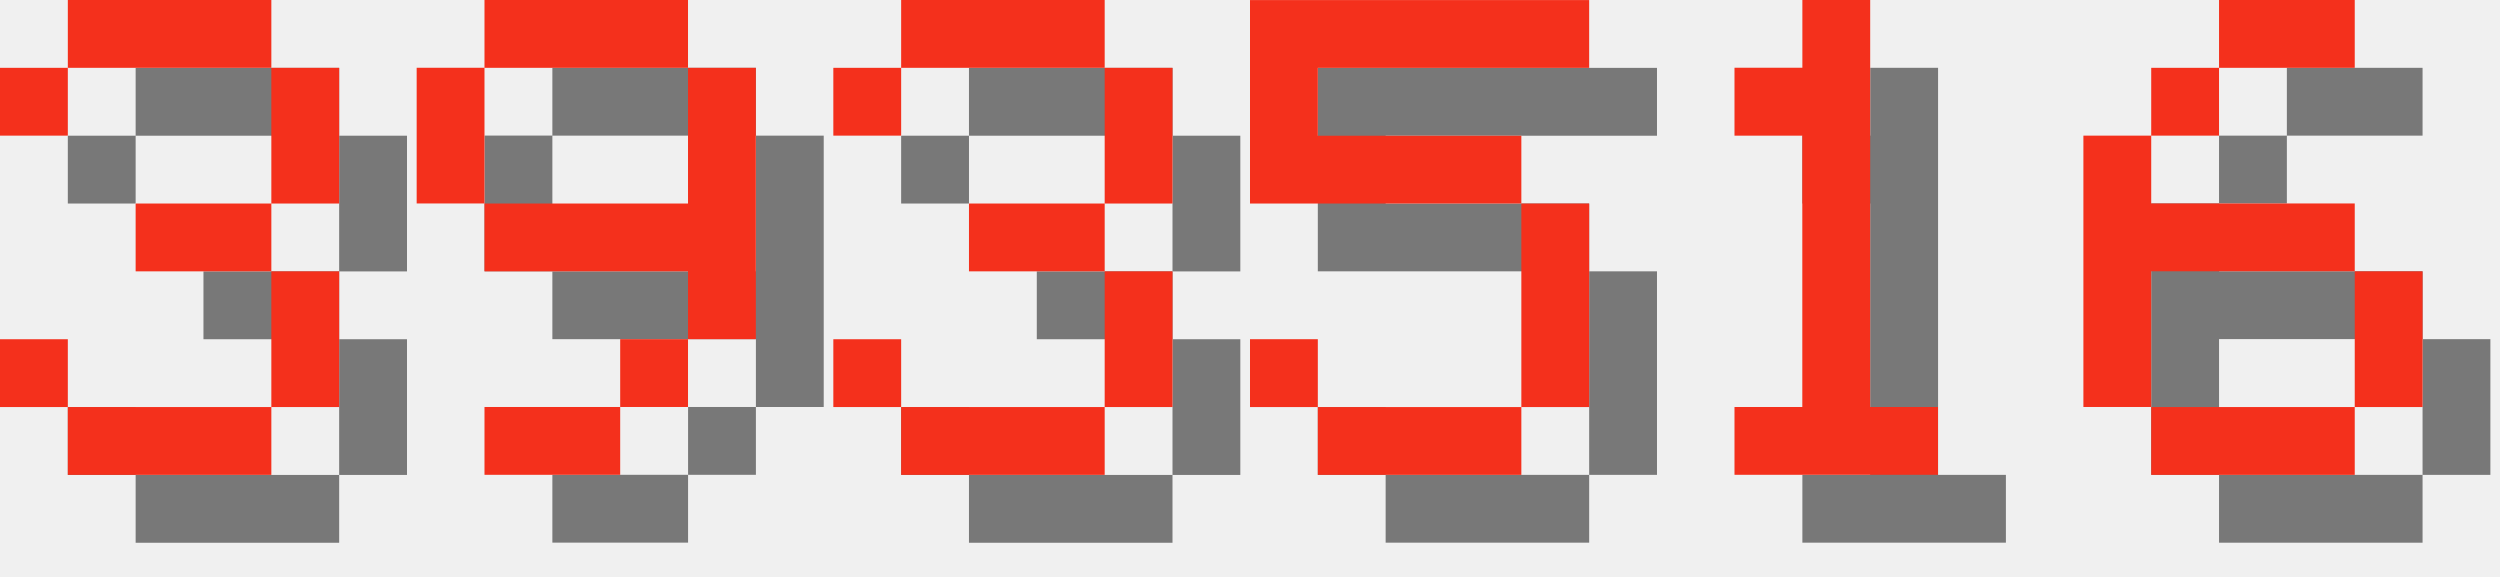
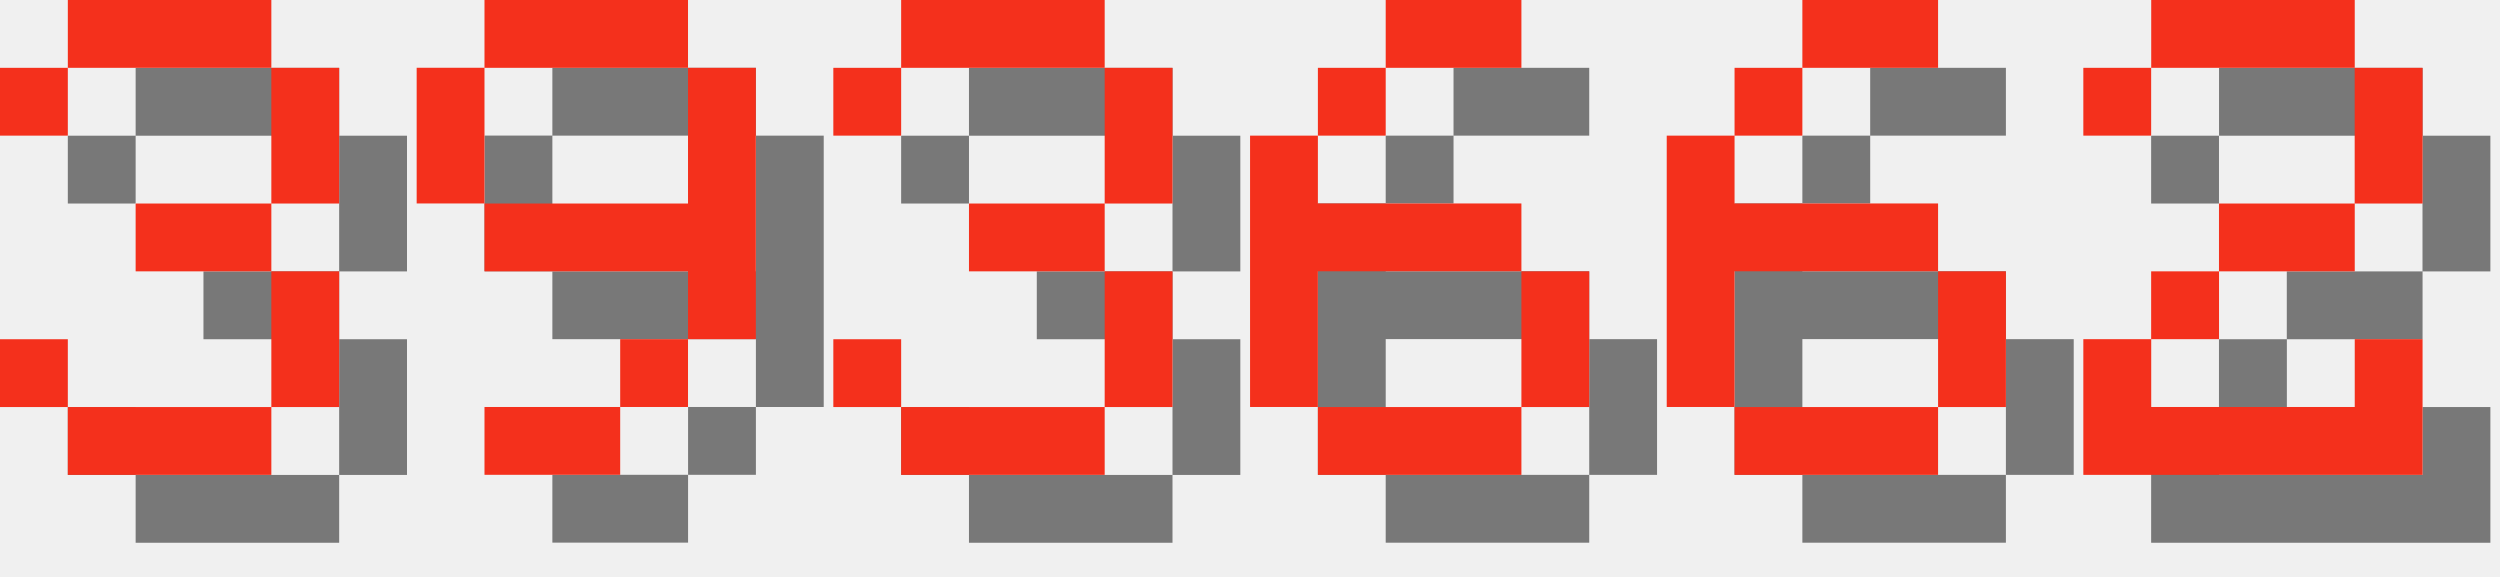
<svg xmlns="http://www.w3.org/2000/svg" version="1.1" width="156.0" height="36">
  <style>
        .text-foreground {
            fill: #F4301C;
        }
        .text-shadow {
            fill: #000000;
            fill-opacity: 0.5;
        }
    </style>
  <g class="digit" id="digit_3" transform="translate(0.0, 0), scale(4)">
    <path id="digit_3_shadow" class="text-shadow" d="m1.058 2.117v1.058h1.058v-1.058h3.175v2.117h-2.117v1.058h2.117v2.117h-3.175v-1.058h-1.058v1.058h1.058v1.058h3.175v-1.058h1.058v-2.117h-1.058v-1.058h1.058v-2.117h-1.058v-1.058h-3.175v1.058h-1.058z" fill-opacity=".5" style="paint-order:stroke fill markers" />
    <path id="digit_3_fg" class="text-foreground" d="m0 1.058v1.058h1.058v-1.058h3.175v2.117h-2.117v1.058h2.117v2.117h-3.175v-1.058h-1.058v1.058h1.058v1.058h3.175v-1.058h1.058v-2.117h-1.058v-1.058h1.058v-2.117h-1.058v-1.058h-3.175v1.058h-1.058z" fill="#fff" style="paint-order:stroke fill markers" />
  </g>
  <g class="digit" id="digit_9" transform="translate(26.0, 0), scale(4)">
    <path id="digit_9_shadow" class="text-shadow" d="m2.117 1.058v1.058h3.175v-1.058h-3.175zm3.175 1.058v2.117h-3.175v1.058h3.175v1.058h1.058v-4.233h-1.058zm0 4.233h-1.058v1.058h1.058v-1.058zm-1.058 1.058h-2.117v1.058h2.117v-1.058zm-2.117-3.175v-2.117h-1.058v2.117h1.058z" fill-opacity=".5" style="paint-order:stroke fill markers" />
    <path id="digit_9_fg" class="text-foreground" d="m1.058 0v1.058h3.175v-1.058h-3.175zm3.175 1.058v2.117h-3.175v1.058h3.175v1.058h1.058v-4.233h-1.058zm0 4.233h-1.058v1.058h1.058v-1.058zm-1.058 1.058h-2.117v1.058h2.117v-1.058zm-2.117-3.175v-2.117h-1.058v2.117h1.058z" fill="#fff" style="paint-order:stroke fill markers" />
  </g>
  <g class="digit" id="digit_3" transform="translate(52.0, 0), scale(4)">
    <path id="digit_3_shadow" class="text-shadow" d="m1.058 2.117v1.058h1.058v-1.058h3.175v2.117h-2.117v1.058h2.117v2.117h-3.175v-1.058h-1.058v1.058h1.058v1.058h3.175v-1.058h1.058v-2.117h-1.058v-1.058h1.058v-2.117h-1.058v-1.058h-3.175v1.058h-1.058z" fill-opacity=".5" style="paint-order:stroke fill markers" />
    <path id="digit_3_fg" class="text-foreground" d="m0 1.058v1.058h1.058v-1.058h3.175v2.117h-2.117v1.058h2.117v2.117h-3.175v-1.058h-1.058v1.058h1.058v1.058h3.175v-1.058h1.058v-2.117h-1.058v-1.058h1.058v-2.117h-1.058v-1.058h-3.175v1.058h-1.058z" fill="#fff" style="paint-order:stroke fill markers" />
  </g>
-   <g class="digit" id="digit_5" transform="translate(78.0, 0), scale(4)">
-     <path id="digit_5_shadow" class="text-shadow" d="m1.058 1.058v3.175h4.233v3.175h-3.175v-1.058h-1.058v1.058h1.058v1.058h3.175v-1.058h1.058v-3.175h-1.058v-1.058h-3.175v-1.058h4.233v-1.058h-5.292z" fill-opacity=".5" style="paint-order:stroke fill markers" />
-     <path id="digit_5_fg" class="text-foreground" d="m0 0v3.175h4.233v3.175h-3.175v-1.058h-1.058v1.058h1.058v1.058h3.175v-1.058h1.058v-3.175h-1.058v-1.058h-3.175v-1.058h4.233v-1.058h-5.292z" fill="#fff" style="paint-order:stroke fill markers" />
-   </g>
-   <g class="digit" id="digit_1" transform="translate(104.0, 0), scale(4)">
-     <path id="digit_1_shadow" class="text-shadow" d="m2.117 2.117v1.058h1.058v4.233h-1.058v1.058h3.175v-1.058h-1.058v-6.35h-1.058v1.058h-1.058z" fill-opacity=".5" style="paint-order:stroke fill markers" />
-     <path id="digit_1_fg" class="text-foreground" d="m1.058 1.058v1.058h1.058v4.233h-1.058v1.058h3.175v-1.058h-1.058v-6.35h-1.058v1.058h-1.058z" fill="#fff" style="paint-order:stroke fill markers" />
-   </g>
-   <g class="digit" id="digit_6" transform="translate(130.0, 0), scale(4)">
+   <g class="digit" id="digit_6" transform="translate(78.0, 0), scale(4)">
    <path id="digit_6_shadow" class="text-shadow" d="m3.175 1.058v1.058h2.117v-1.058h-2.117zm0 1.058h-1.058v1.058h1.058v-1.058zm-1.058 1.058h-1.058v4.233h1.058v-2.117h3.175v-1.058h-3.175v-1.058zm3.175 2.117v2.117h1.058v-2.117h-1.058zm0 2.117h-3.175v1.058h3.175v-1.058z" fill-opacity=".5" style="paint-order:stroke fill markers" />
    <path id="digit_6_fg" class="text-foreground" d="m2.117 0v1.058h2.117v-1.058h-2.117zm0 1.058h-1.058v1.058h1.058v-1.058zm-1.058 1.058h-1.058v4.233h1.058v-2.117h3.175v-1.058h-3.175v-1.058zm3.175 2.117v2.117h1.058v-2.117h-1.058zm0 2.117h-3.175v1.058h3.175v-1.058z" fill="#fff" style="paint-order:stroke fill markers" />
  </g>
+   <g class="digit" id="digit_6" transform="translate(104.0, 0), scale(4)">
+     <path id="digit_6_shadow" class="text-shadow" d="m3.175 1.058v1.058h2.117v-1.058h-2.117zm0 1.058h-1.058v1.058h1.058v-1.058zm-1.058 1.058h-1.058v4.233h1.058v-2.117h3.175v-1.058h-3.175v-1.058zm3.175 2.117v2.117h1.058v-2.117h-1.058zm0 2.117h-3.175v1.058h3.175v-1.058z" fill-opacity=".5" style="paint-order:stroke fill markers" />
+     <path id="digit_6_fg" class="text-foreground" d="m2.117 0v1.058h2.117v-1.058h-2.117zm0 1.058h-1.058v1.058h1.058v-1.058zm-1.058 1.058h-1.058v4.233h1.058v-2.117h3.175v-1.058h-3.175v-1.058zm3.175 2.117v2.117h1.058v-2.117h-1.058zm0 2.117h-3.175v1.058h3.175v-1.058z" fill="#fff" style="paint-order:stroke fill markers" />
+   </g>
+   <g class="digit" id="digit_2" transform="translate(130.0, 0), scale(4)">
+     <path id="digit_2_shadow" class="text-shadow" d="m1.058 2.117v1.058h1.058v-1.058h3.175v2.117h-2.117v1.058h-1.058v1.058h-1.058v2.117h5.292v-2.117h-1.058v1.058h-3.175v-1.058h1.058v-1.058h2.117v-1.058h1.058v-2.117h-1.058v-1.058h-3.175v1.058h-1.058z" fill-opacity=".5" style="paint-order:stroke fill markers" />
+     <path id="digit_2_fg" class="text-foreground" d="m0 1.058v1.058h1.058v-1.058h3.175v2.117h-2.117v1.058h-1.058v1.058h-1.058v2.117h5.292v-2.117h-1.058v1.058h-3.175v-1.058h1.058v-1.058h2.117v-1.058h1.058v-2.117h-1.058v-1.058h-3.175v1.058h-1.058z" fill="#fff" style="paint-order:stroke fill markers" />
+   </g>
</svg>
